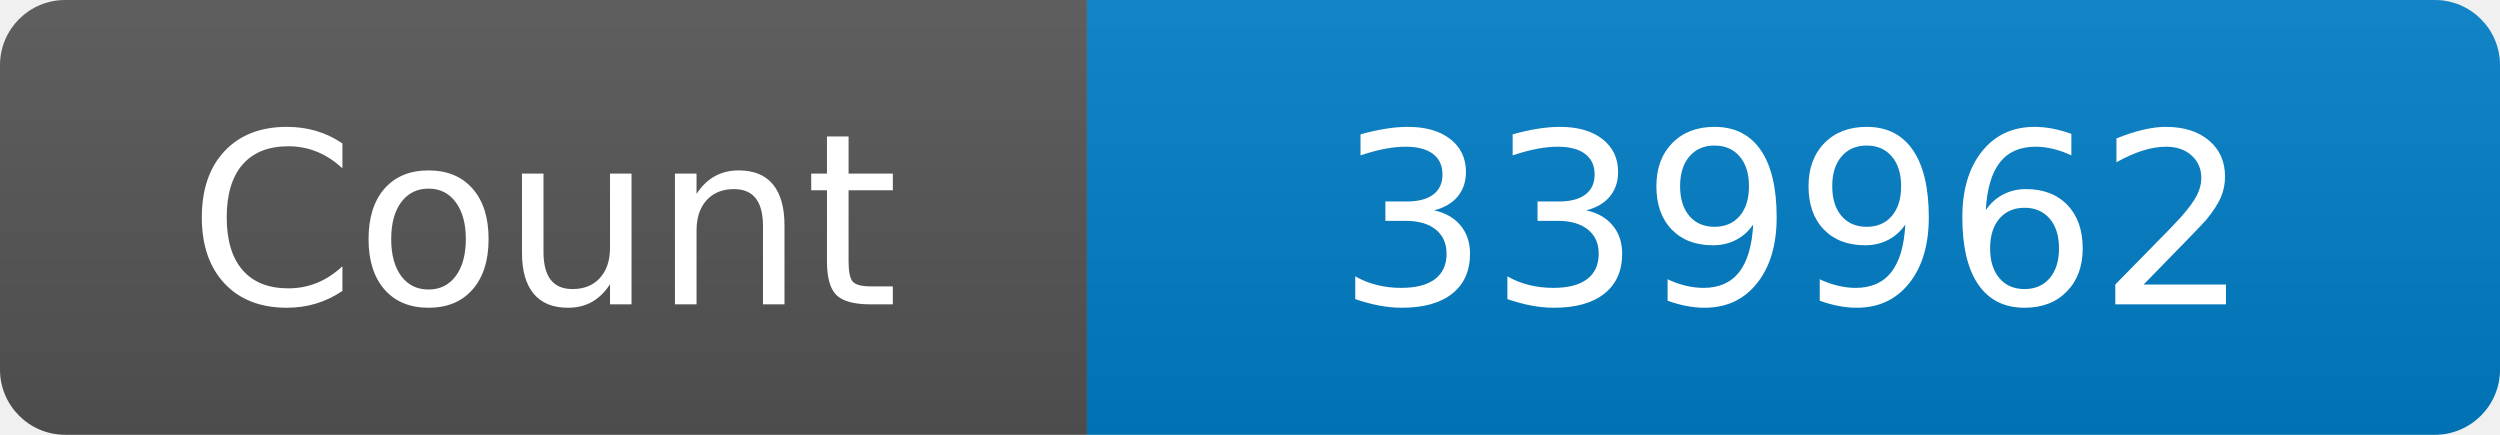
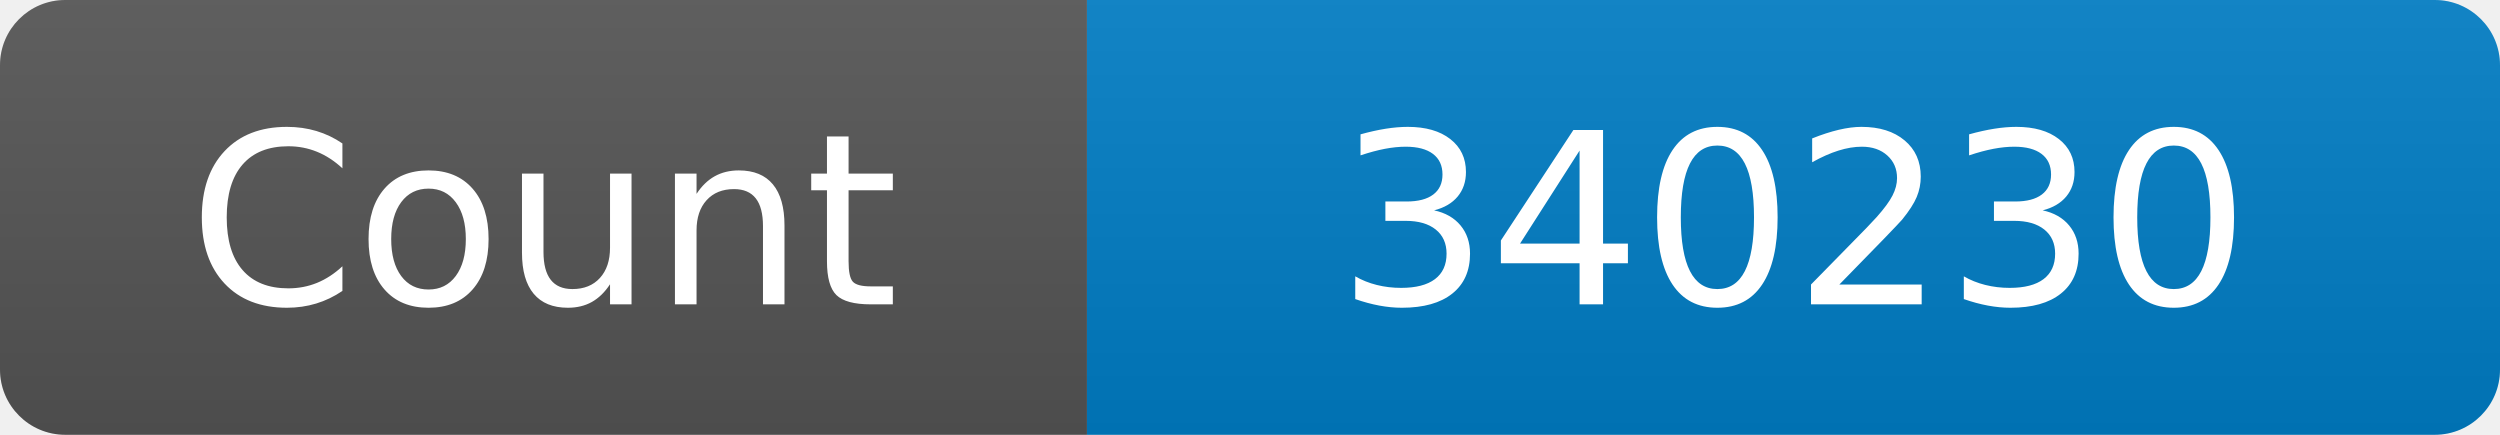
<svg xmlns="http://www.w3.org/2000/svg" width="115" height="20" role="img" aria-label="Maintained?: yes">
  <linearGradient id="s" x2="0" y2="100%">
    <stop offset="0" stop-color="#bbb" stop-opacity=".1" />
    <stop offset="1" stop-opacity=".1" />
  </linearGradient>
  <clipPath id="r">
    <rect width="115" height="20" rx="3" fill="#fff" />
  </clipPath>
  <g clip-path="url(#r)">
    <rect width="50" height="20" fill="#555" />
    <rect x="50" width="160" height="20" fill="#007ec6" />
    <rect width="115" height="20" fill="url(#s)" />
  </g>
  <g fill="#fff" text-anchor="middle" font-family="Verdana,Geneva,DejaVu Sans,sans-serif" font-size="110">
    <text x="250" y="140" transform="scale(.1)" fill="#fff">Count</text>
-     <text x="825" y="140" transform="scale(.1)" fill="#fff">339962</text>
+     <text x="825" y="140" transform="scale(.1)" fill="#fff">340230</text>
  </g>
</svg>
